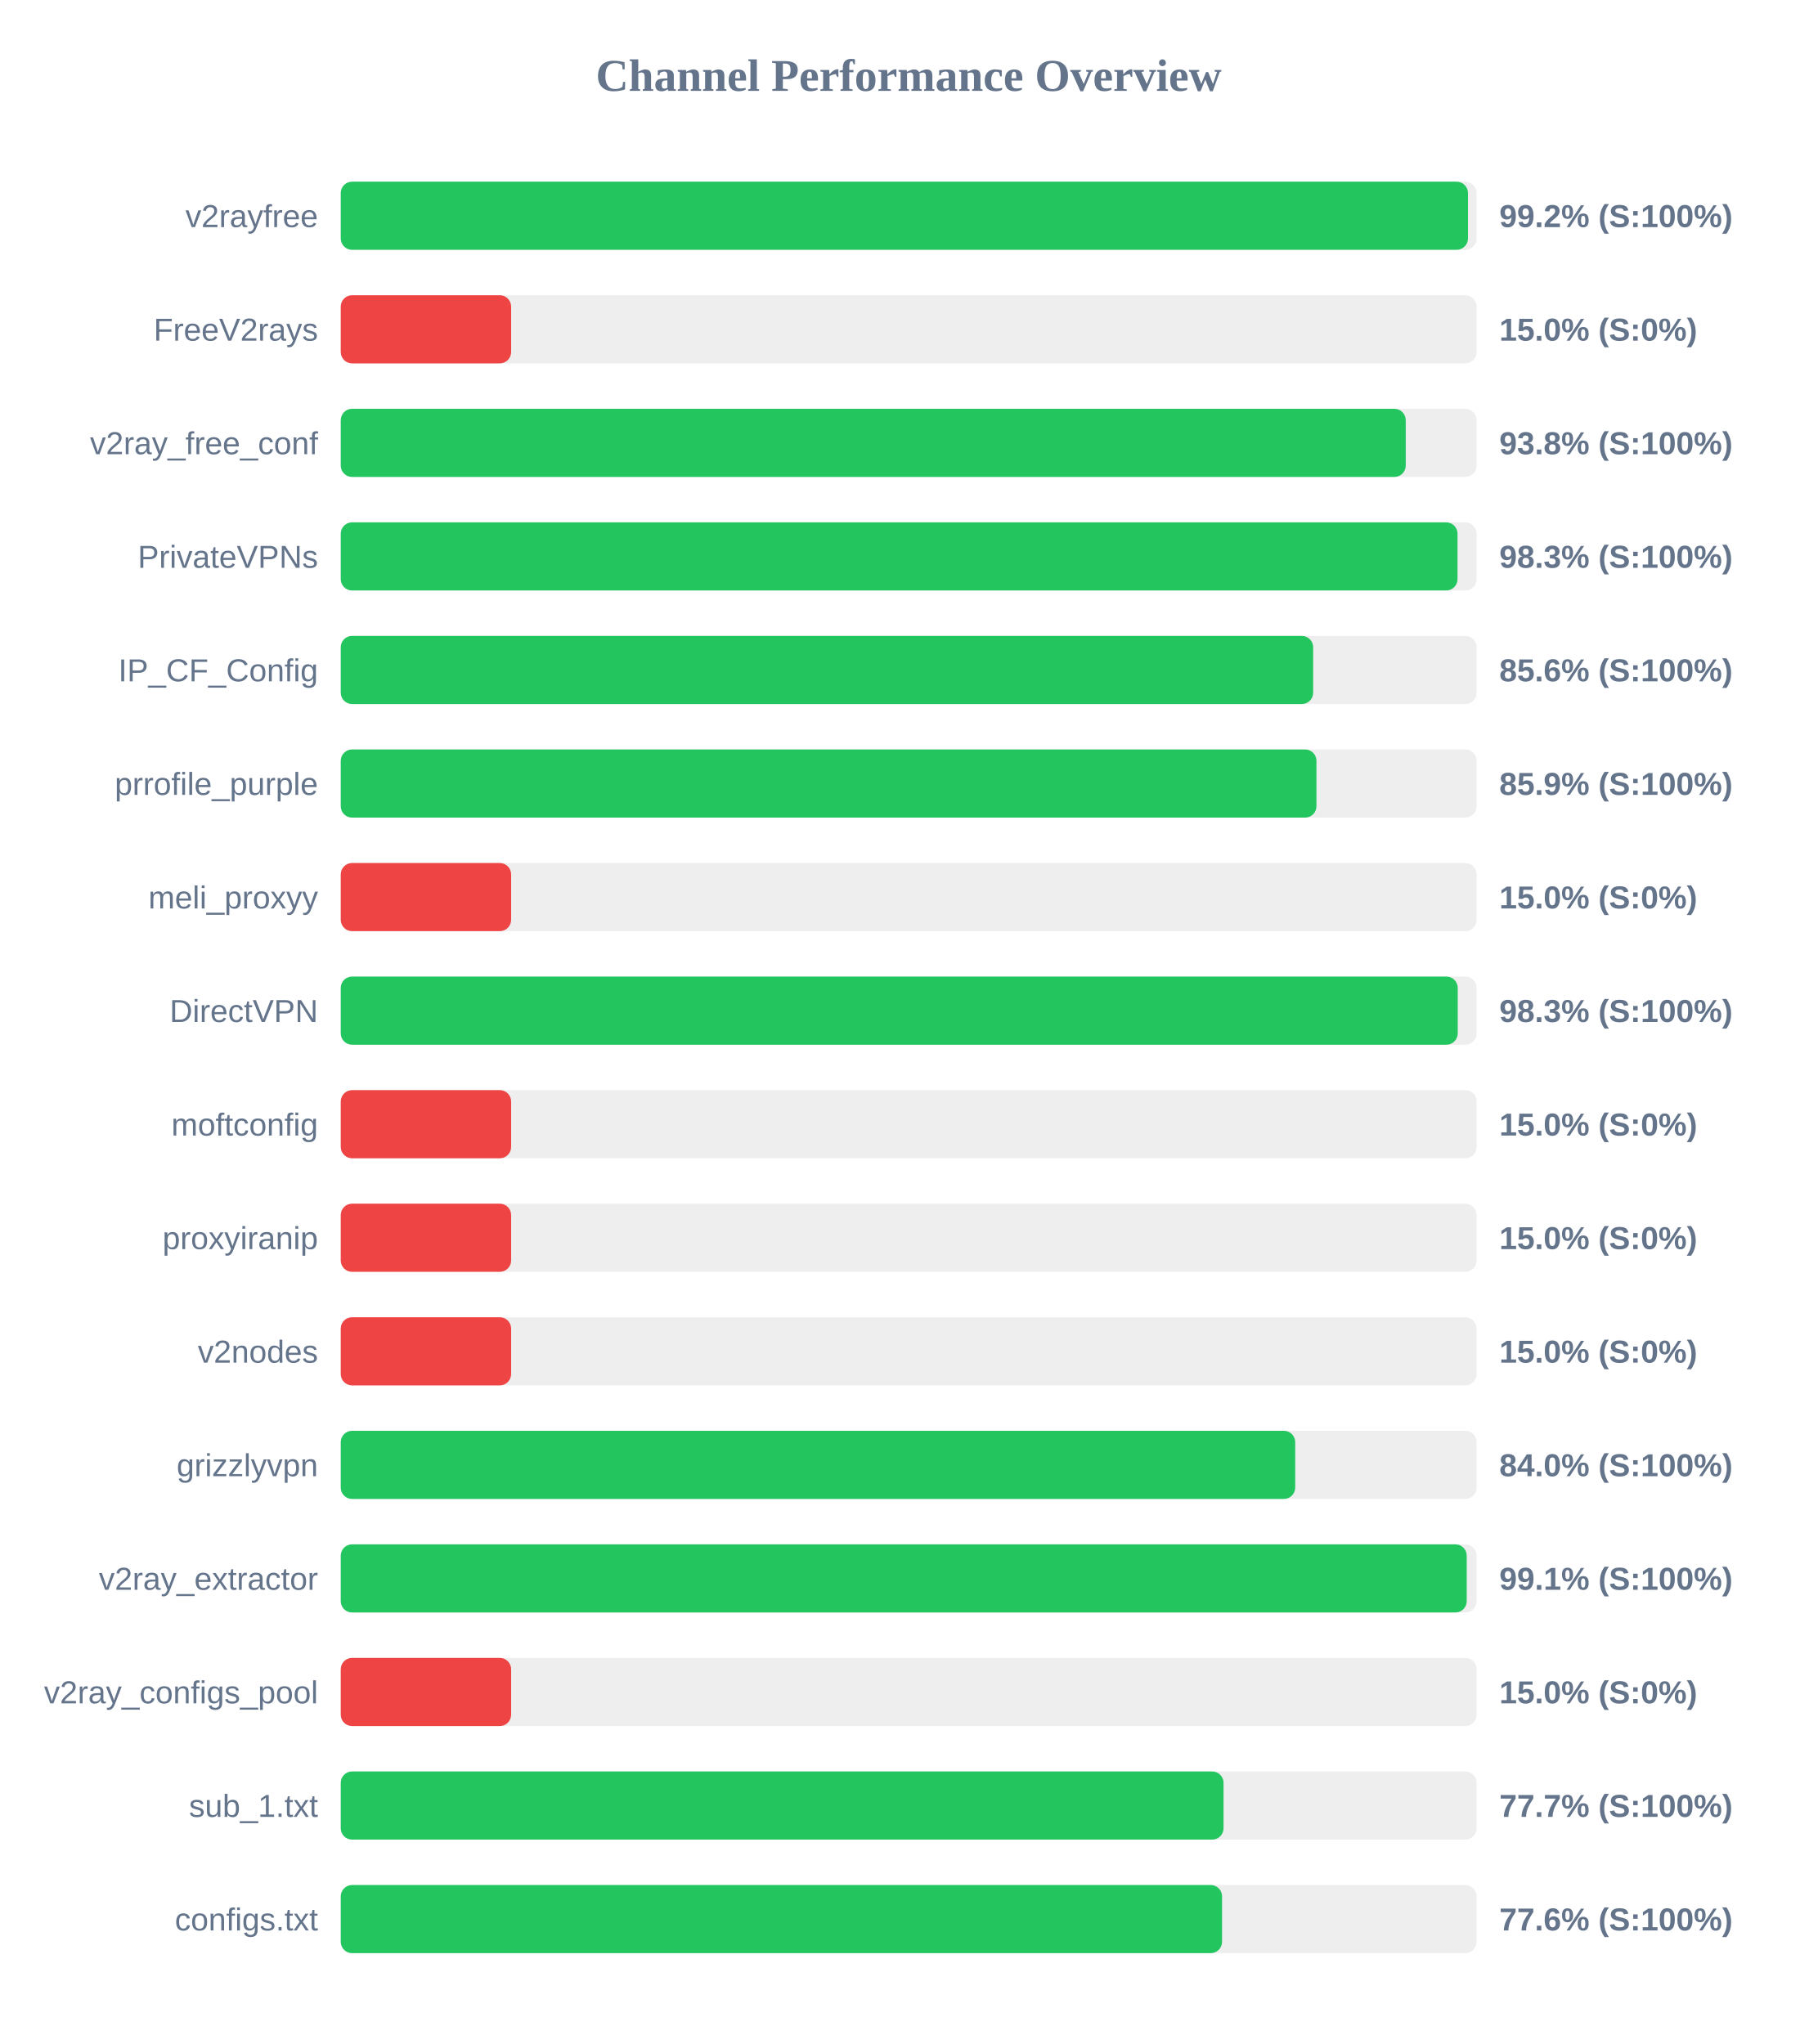
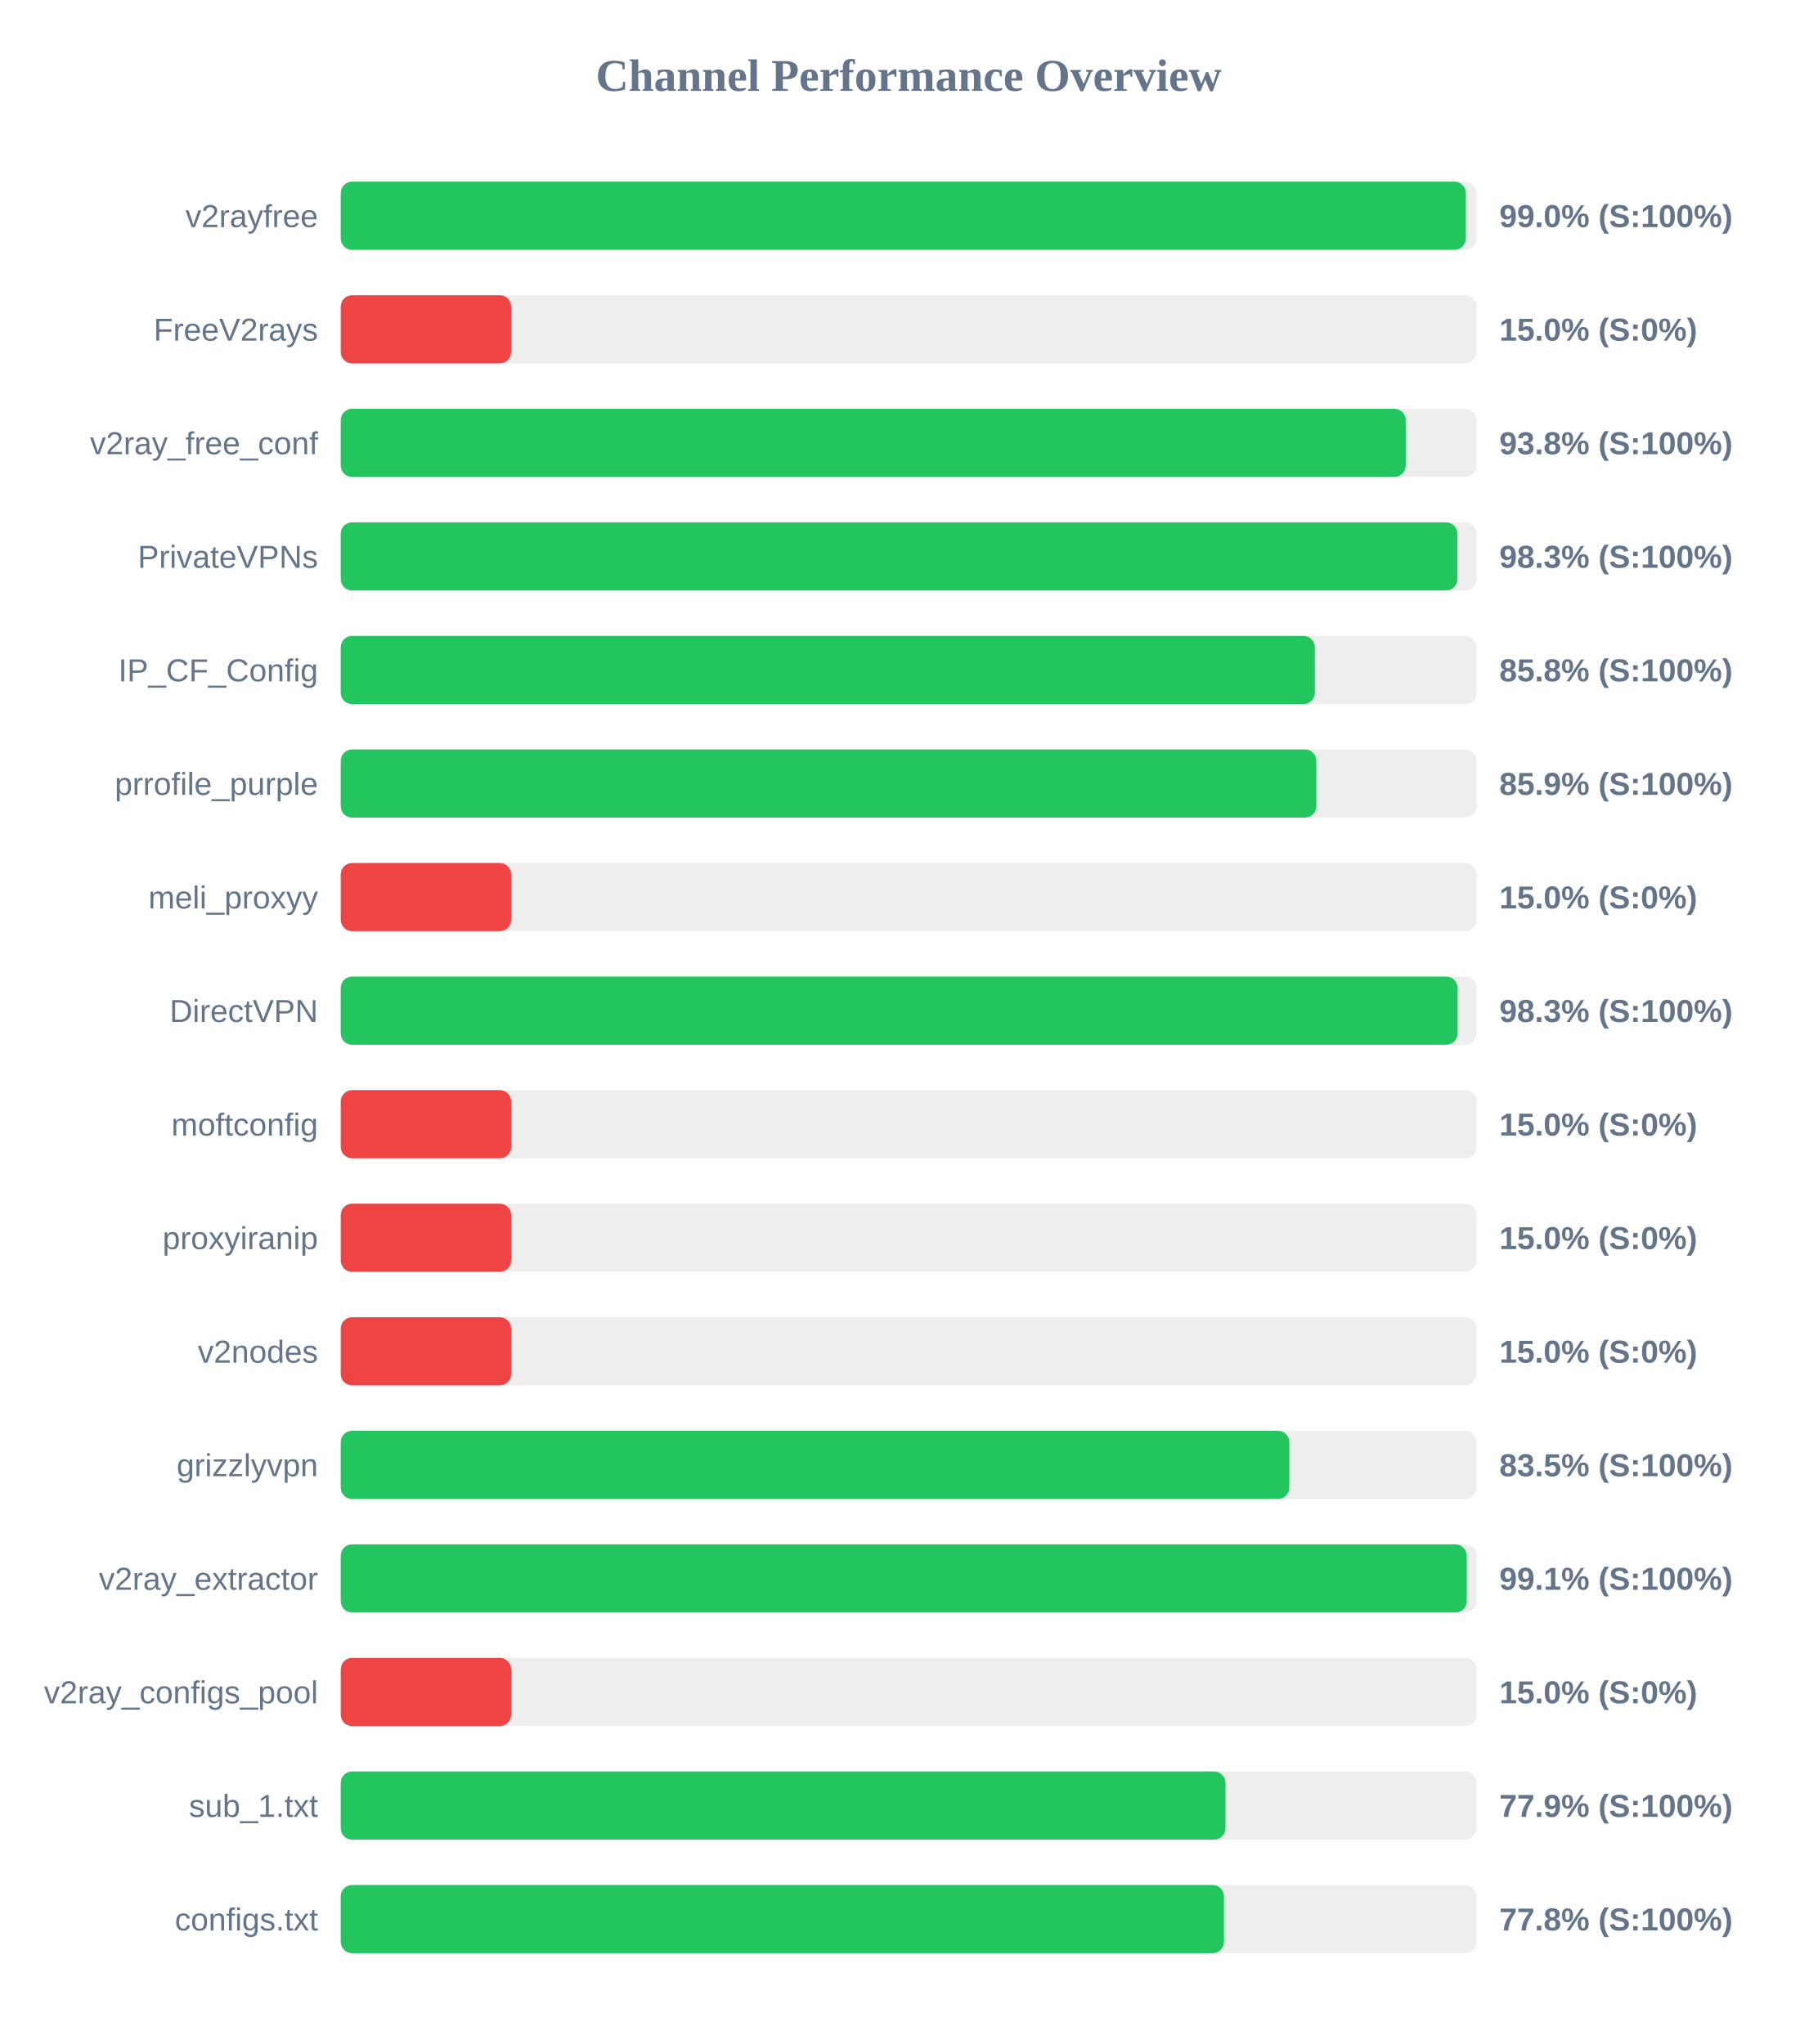
<svg xmlns="http://www.w3.org/2000/svg" width="800" height="900" version="1.1">
  <style>
        .row { font: 14px Arial; fill: #64748b; }
        .score { font: bold 14px Arial; fill: #64748b; }
    </style>
  <text x="400" y="40" text-anchor="middle" font-size="20px" font-weight="bold" fill="#64748b">Channel Performance Overview</text>
  <rect x="150" y="80" width="500" height="30" fill="#eee" rx="5" />
-   <rect x="150" y="80" width="496.2" height="30" fill="#22c55e" rx="5" />
+   <rect x="150" y="80" width="495.25" height="30" fill="#22c55e" rx="5" />
  <text x="140" y="100" text-anchor="end" class="row">v2rayfree</text>
-   <text x="660" y="100" text-anchor="start" class="score">99.2% (S:100%)</text>
+   <text x="660" y="100" text-anchor="start" class="score">99.0% (S:100%)</text>
  <rect x="150" y="130" width="500" height="30" fill="#eee" rx="5" />
  <rect x="150" y="130" width="75.0" height="30" fill="#ef4444" rx="5" />
  <text x="140" y="150" text-anchor="end" class="row">FreeV2rays</text>
  <text x="660" y="150" text-anchor="start" class="score">15.0% (S:0%)</text>
  <rect x="150" y="180" width="500" height="30" fill="#eee" rx="5" />
  <rect x="150" y="180" width="468.8" height="30" fill="#22c55e" rx="5" />
  <text x="140" y="200" text-anchor="end" class="row">v2ray_free_conf</text>
  <text x="660" y="200" text-anchor="start" class="score">93.8% (S:100%)</text>
  <rect x="150" y="230" width="500" height="30" fill="#eee" rx="5" />
-   <rect x="150" y="230" width="491.6" height="30" fill="#22c55e" rx="5" />
+   <rect x="150" y="230" width="491.55" height="30" fill="#22c55e" rx="5" />
  <text x="140" y="250" text-anchor="end" class="row">PrivateVPNs</text>
  <text x="660" y="250" text-anchor="start" class="score">98.3% (S:100%)</text>
  <rect x="150" y="280" width="500" height="30" fill="#eee" rx="5" />
-   <rect x="150" y="280" width="428.05" height="30" fill="#22c55e" rx="5" />
+   <rect x="150" y="280" width="428.8" height="30" fill="#22c55e" rx="5" />
  <text x="140" y="300" text-anchor="end" class="row">IP_CF_Config</text>
-   <text x="660" y="300" text-anchor="start" class="score">85.6% (S:100%)</text>
+   <text x="660" y="300" text-anchor="start" class="score">85.8% (S:100%)</text>
  <rect x="150" y="330" width="500" height="30" fill="#eee" rx="5" />
-   <rect x="150" y="330" width="429.5" height="30" fill="#22c55e" rx="5" />
+   <rect x="150" y="330" width="429.45" height="30" fill="#22c55e" rx="5" />
  <text x="140" y="350" text-anchor="end" class="row">prrofile_purple</text>
  <text x="660" y="350" text-anchor="start" class="score">85.9% (S:100%)</text>
  <rect x="150" y="380" width="500" height="30" fill="#eee" rx="5" />
  <rect x="150" y="380" width="75.0" height="30" fill="#ef4444" rx="5" />
  <text x="140" y="400" text-anchor="end" class="row">meli_proxyy</text>
  <text x="660" y="400" text-anchor="start" class="score">15.0% (S:0%)</text>
  <rect x="150" y="430" width="500" height="30" fill="#eee" rx="5" />
-   <rect x="150" y="430" width="491.7" height="30" fill="#22c55e" rx="5" />
+   <rect x="150" y="430" width="491.65" height="30" fill="#22c55e" rx="5" />
  <text x="140" y="450" text-anchor="end" class="row">DirectVPN</text>
  <text x="660" y="450" text-anchor="start" class="score">98.3% (S:100%)</text>
  <rect x="150" y="480" width="500" height="30" fill="#eee" rx="5" />
  <rect x="150" y="480" width="75.0" height="30" fill="#ef4444" rx="5" />
  <text x="140" y="500" text-anchor="end" class="row">moftconfig</text>
  <text x="660" y="500" text-anchor="start" class="score">15.0% (S:0%)</text>
  <rect x="150" y="530" width="500" height="30" fill="#eee" rx="5" />
  <rect x="150" y="530" width="75.0" height="30" fill="#ef4444" rx="5" />
  <text x="140" y="550" text-anchor="end" class="row">proxyiranip</text>
  <text x="660" y="550" text-anchor="start" class="score">15.0% (S:0%)</text>
  <rect x="150" y="580" width="500" height="30" fill="#eee" rx="5" />
  <rect x="150" y="580" width="75.0" height="30" fill="#ef4444" rx="5" />
  <text x="140" y="600" text-anchor="end" class="row">v2nodes</text>
  <text x="660" y="600" text-anchor="start" class="score">15.0% (S:0%)</text>
  <rect x="150" y="630" width="500" height="30" fill="#eee" rx="5" />
-   <rect x="150" y="630" width="420.15" height="30" fill="#22c55e" rx="5" />
+   <rect x="150" y="630" width="417.55" height="30" fill="#22c55e" rx="5" />
  <text x="140" y="650" text-anchor="end" class="row">grizzlyvpn</text>
-   <text x="660" y="650" text-anchor="start" class="score">84.0% (S:100%)</text>
+   <text x="660" y="650" text-anchor="start" class="score">83.5% (S:100%)</text>
  <rect x="150" y="680" width="500" height="30" fill="#eee" rx="5" />
  <rect x="150" y="680" width="495.65" height="30" fill="#22c55e" rx="5" />
  <text x="140" y="700" text-anchor="end" class="row">v2ray_extractor</text>
  <text x="660" y="700" text-anchor="start" class="score">99.1% (S:100%)</text>
  <rect x="150" y="730" width="500" height="30" fill="#eee" rx="5" />
  <rect x="150" y="730" width="75.0" height="30" fill="#ef4444" rx="5" />
  <text x="140" y="750" text-anchor="end" class="row">v2ray_configs_pool</text>
  <text x="660" y="750" text-anchor="start" class="score">15.0% (S:0%)</text>
  <rect x="150" y="780" width="500" height="30" fill="#eee" rx="5" />
-   <rect x="150" y="780" width="388.6" height="30" fill="#22c55e" rx="5" />
+   <rect x="150" y="780" width="389.45" height="30" fill="#22c55e" rx="5" />
  <text x="140" y="800" text-anchor="end" class="row">sub_1.txt</text>
-   <text x="660" y="800" text-anchor="start" class="score">77.7% (S:100%)</text>
+   <text x="660" y="800" text-anchor="start" class="score">77.9% (S:100%)</text>
  <rect x="150" y="830" width="500" height="30" fill="#eee" rx="5" />
-   <rect x="150" y="830" width="387.95" height="30" fill="#22c55e" rx="5" />
+   <rect x="150" y="830" width="388.8" height="30" fill="#22c55e" rx="5" />
  <text x="140" y="850" text-anchor="end" class="row">configs.txt</text>
-   <text x="660" y="850" text-anchor="start" class="score">77.6% (S:100%)</text>
+   <text x="660" y="850" text-anchor="start" class="score">77.8% (S:100%)</text>
</svg>
